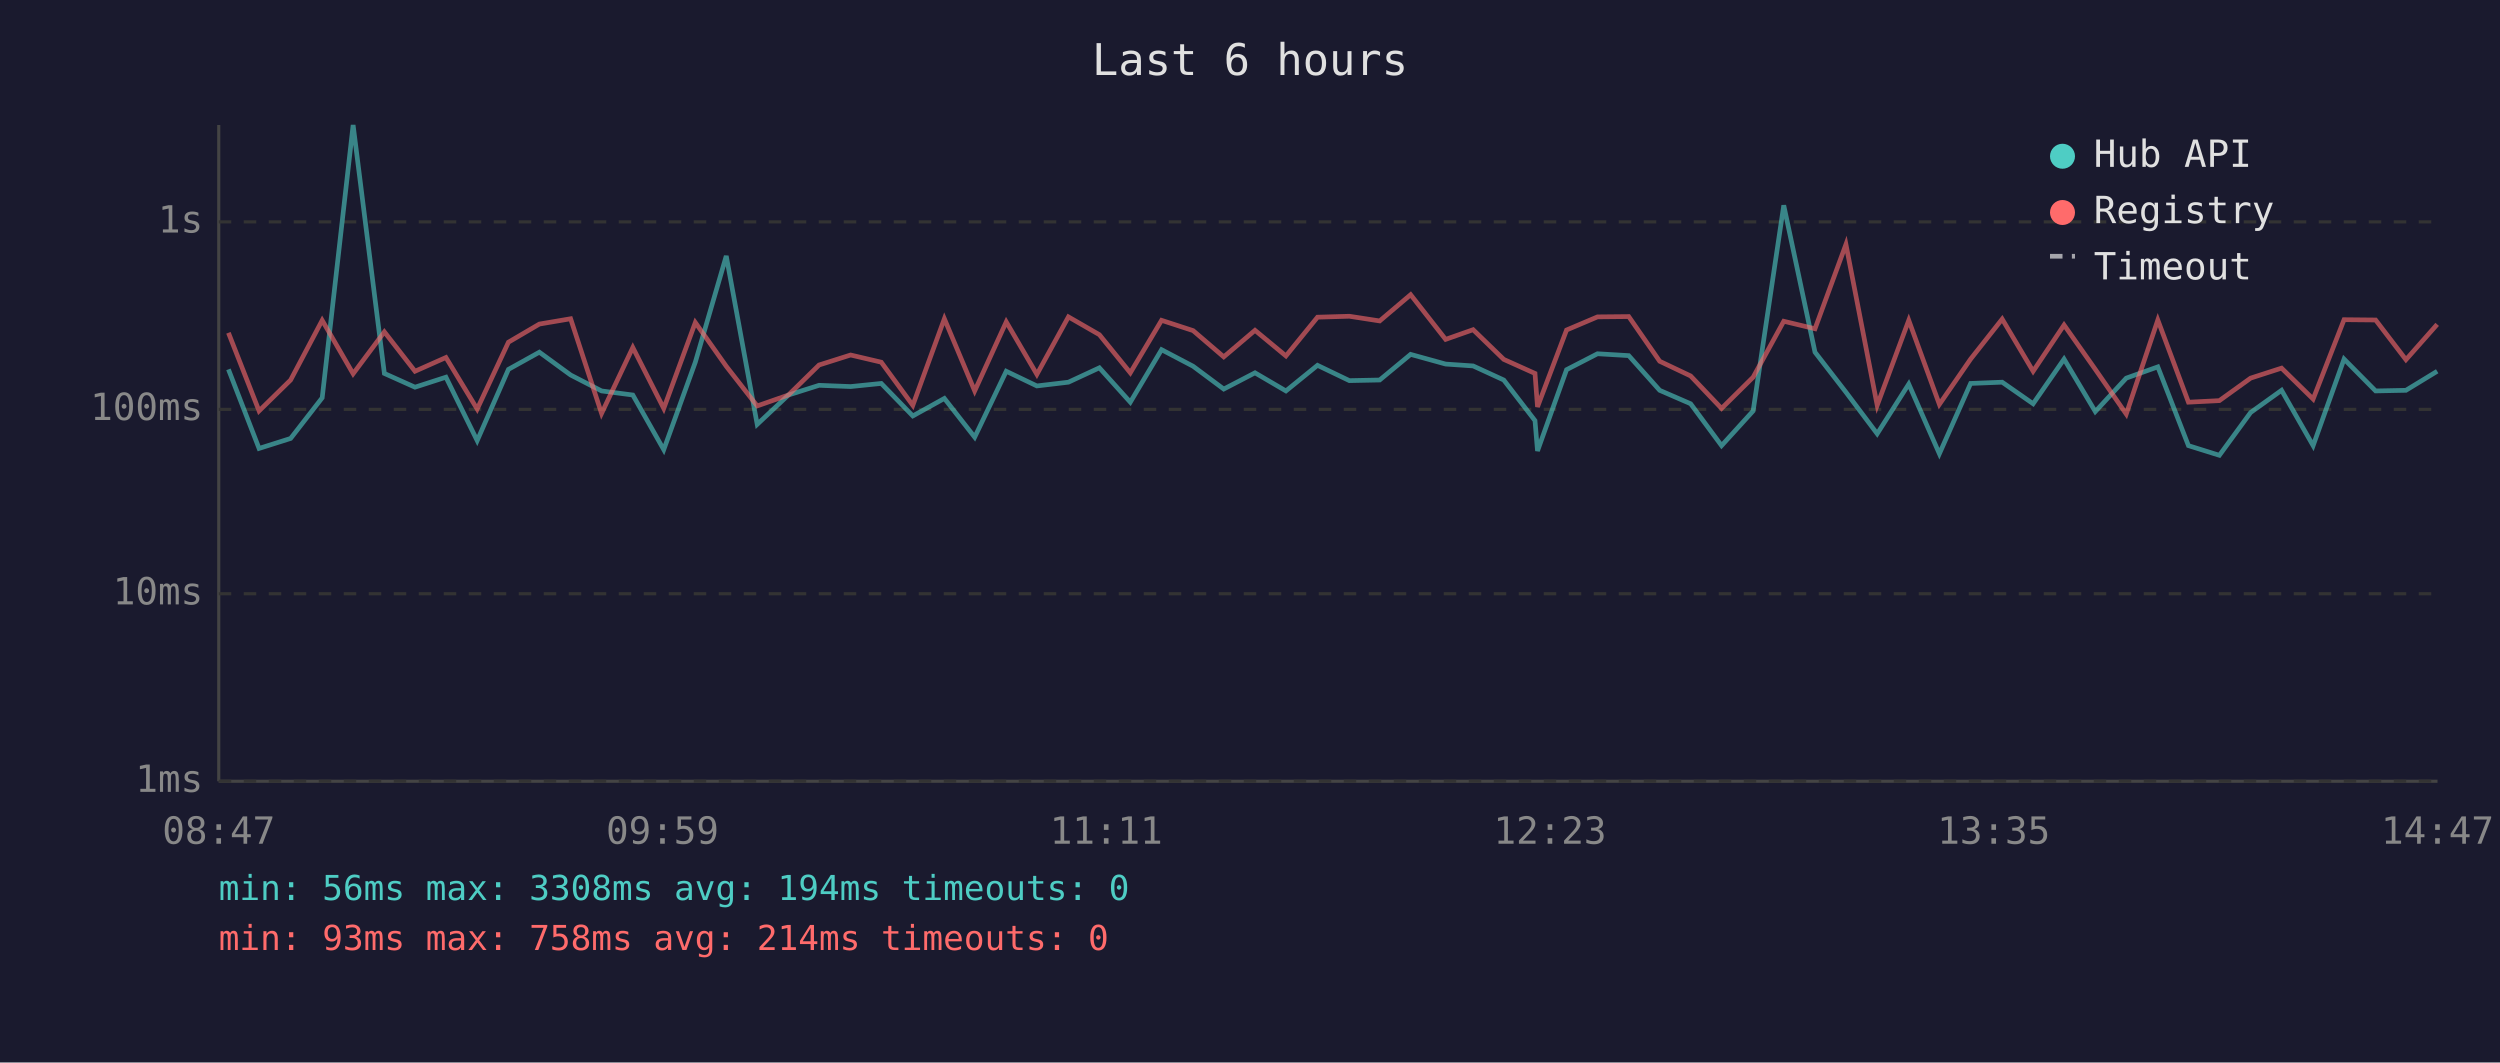
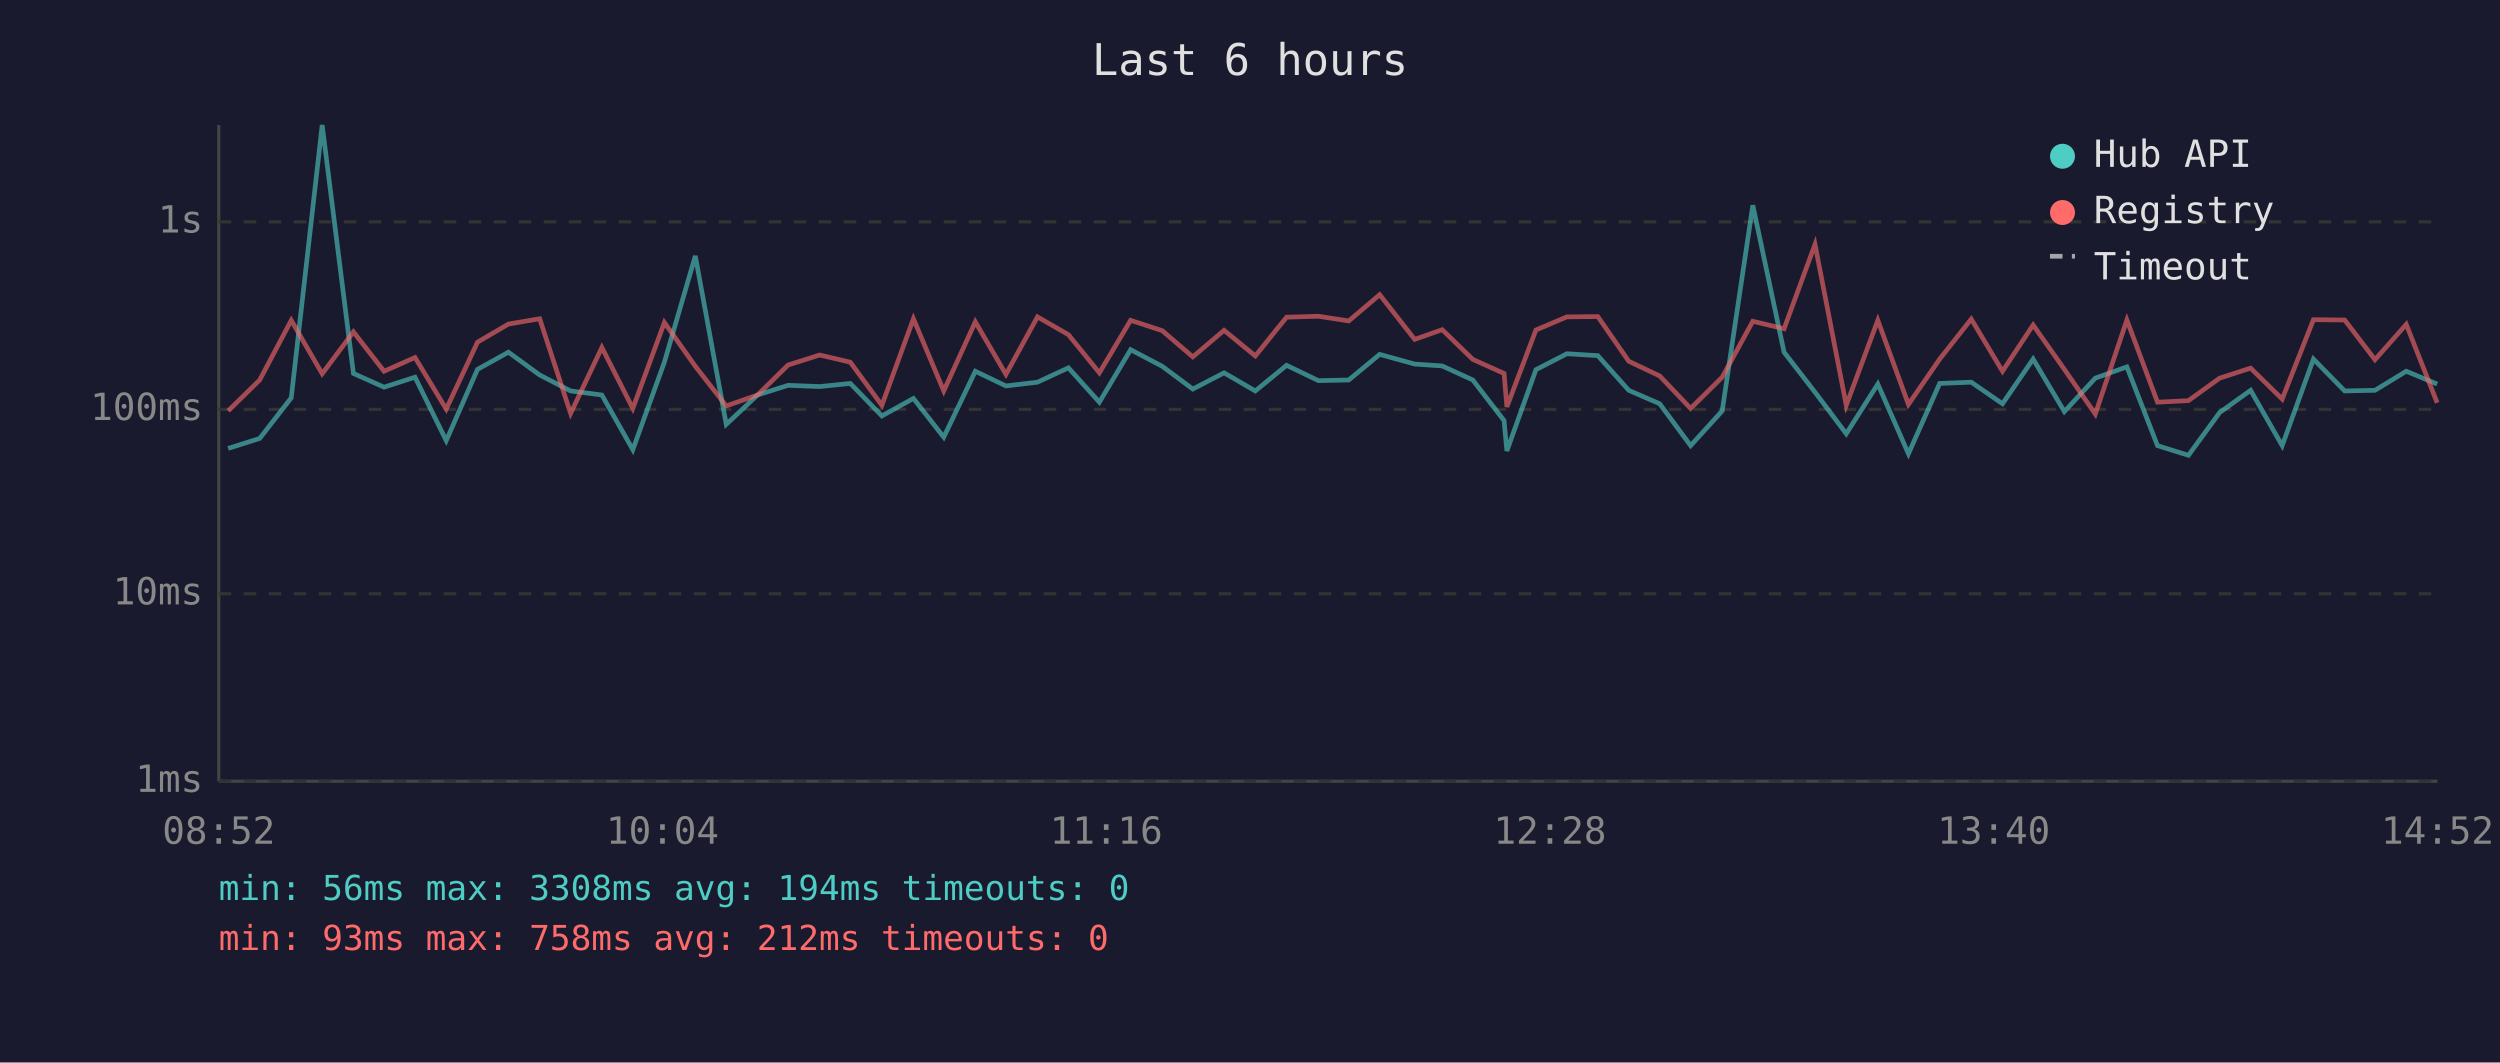
<svg xmlns="http://www.w3.org/2000/svg" viewBox="0 0 800 340" font-family="monospace" font-size="12">
  <rect width="800" height="340" fill="#1a1a2e" />
  <text x="400" y="24" fill="#e0e0e0" font-size="14" text-anchor="middle">Last 6 hours</text>
  <line x1="70" y1="40" x2="70" y2="250" stroke="#444" stroke-width="1" />
  <line x1="70" y1="250" x2="780" y2="250" stroke="#444" stroke-width="1" />
  <line x1="70" y1="250" x2="780" y2="250" stroke="#333" stroke-width="1" stroke-dasharray="4" />
  <text x="65" y="250" fill="#888" text-anchor="end" dominant-baseline="middle">1ms</text>
  <line x1="70" y1="190" x2="780" y2="190" stroke="#333" stroke-width="1" stroke-dasharray="4" />
  <text x="65" y="190" fill="#888" text-anchor="end" dominant-baseline="middle">10ms</text>
  <line x1="70" y1="131" x2="780" y2="131" stroke="#333" stroke-width="1" stroke-dasharray="4" />
  <text x="65" y="131" fill="#888" text-anchor="end" dominant-baseline="middle">100ms</text>
  <line x1="70" y1="71" x2="780" y2="71" stroke="#333" stroke-width="1" stroke-dasharray="4" />
  <text x="65" y="71" fill="#888" text-anchor="end" dominant-baseline="middle">1s</text>
-   <text x="70" y="270" fill="#888" text-anchor="middle">08:47</text>
-   <text x="212" y="270" fill="#888" text-anchor="middle">09:59</text>
-   <text x="354" y="270" fill="#888" text-anchor="middle">11:11</text>
-   <text x="496" y="270" fill="#888" text-anchor="middle">12:23</text>
-   <text x="638" y="270" fill="#888" text-anchor="middle">13:35</text>
-   <text x="780" y="270" fill="#888" text-anchor="middle">14:47</text>
-   <polyline points="73.1,118.2 82.9,143.5 93.0,140.3 103.1,127.3 113.0,40.0 123.0,119.5 132.8,123.9 142.7,120.7 152.7,141.0 162.7,118.2 172.6,112.7 182.6,120.0 192.5,125.1 202.5,126.4 212.4,143.9 222.5,115.9 232.4,81.9 242.3,135.8 252.3,126.4 262.1,123.3 272.2,123.7 282.0,122.7 292.1,133.1 302.2,127.5 311.9,139.9 322.0,118.8 331.8,123.5 341.9,122.3 351.8,117.7 361.7,128.7 371.7,111.9 381.8,117.2 391.6,124.5 401.6,119.3 411.5,125.1 421.6,116.9 431.8,121.8 441.5,121.6 451.4,113.4 462.6,116.5 471.4,117.1 481.2,121.6 491.2,134.6 492.0,144.3 501.3,118.3 511.2,113.2 521.2,113.8 531.1,124.9 541.0,129.2 550.9,142.6 561.0,131.5 570.8,65.7 580.8,112.7 590.7,125.5 600.7,138.8 610.8,122.9 620.6,145.2 630.6,122.7 640.7,122.3 650.6,129.2 660.5,114.9 670.5,131.7 680.4,121.0 690.5,117.4 700.3,142.6 710.2,145.7 720.2,132.0 730.1,124.9 740.2,142.6 750.1,114.9 760.2,125.1 769.9,124.9 779.9,118.8" fill="none" stroke="#4ecdc4" stroke-width="1.5" opacity="0.6" />
-   <polyline points="73.1,106.5 82.9,131.5 93.0,121.6 103.1,102.5 113.0,119.6 123.0,106.2 132.8,118.8 142.7,114.4 152.7,130.9 162.7,109.5 172.6,103.7 182.6,102.0 192.5,132.3 202.5,111.2 212.4,130.7 222.5,103.2 232.4,117.2 242.3,129.9 252.3,126.4 262.1,116.8 272.2,113.6 282.0,115.9 292.1,129.7 302.2,102.0 311.9,125.1 322.0,103.0 331.8,119.8 341.9,101.4 351.8,107.1 361.7,119.3 371.7,102.5 381.8,105.8 391.6,114.2 401.6,105.7 411.5,113.9 421.6,101.5 431.8,101.2 441.5,102.7 451.4,94.3 462.6,108.6 471.4,105.5 481.2,115.0 491.2,119.5 492.0,130.2 501.3,105.6 511.2,101.4 521.2,101.3 531.1,115.6 541.0,120.3 550.9,130.7 561.0,120.7 570.8,102.8 580.8,105.2 590.7,78.2 600.7,129.7 610.8,102.5 620.6,129.4 630.6,114.9 640.7,102.1 650.6,118.8 660.5,104.0 670.5,118.2 680.4,132.5 690.5,102.4 700.3,128.7 710.2,128.2 720.2,121.0 730.1,117.8 740.2,127.7 750.1,102.3 760.2,102.4 769.9,115.1 779.9,103.8" fill="none" stroke="#ff6b6b" stroke-width="1.5" opacity="0.6" />
+   <text x="70" y="270" fill="#888" text-anchor="middle">08:52</text>
+   <text x="212" y="270" fill="#888" text-anchor="middle">10:04</text>
+   <text x="354" y="270" fill="#888" text-anchor="middle">11:16</text>
+   <text x="496" y="270" fill="#888" text-anchor="middle">12:28</text>
+   <text x="638" y="270" fill="#888" text-anchor="middle">13:40</text>
+   <text x="780" y="270" fill="#888" text-anchor="middle">14:52</text>
+   <polyline points="73.0,143.5 83.1,140.3 93.2,127.3 103.1,40.0 113.1,119.5 122.9,123.9 132.8,120.7 142.8,141.0 152.8,118.2 162.7,112.7 172.7,120.0 182.6,125.1 192.6,126.4 202.5,143.9 212.6,115.9 222.5,81.9 232.4,135.8 242.4,126.4 252.2,123.3 262.3,123.7 272.1,122.7 282.2,133.1 292.3,127.5 302.0,139.9 312.1,118.8 321.9,123.5 332.0,122.3 341.9,117.7 351.8,128.7 361.8,111.9 371.9,117.2 381.7,124.5 391.7,119.3 401.7,125.1 411.7,116.9 421.9,121.8 431.6,121.6 441.5,113.4 452.7,116.5 461.5,117.1 471.3,121.6 481.3,134.6 482.2,144.3 491.5,118.3 501.4,113.2 511.3,113.8 521.2,124.9 531.1,129.2 541.0,142.6 551.1,131.5 560.9,65.7 570.9,112.7 580.8,125.5 590.8,138.8 600.9,122.9 610.7,145.2 620.7,122.7 630.8,122.3 640.8,129.2 650.6,114.9 660.6,131.7 670.5,121.0 680.6,117.4 690.4,142.6 700.3,145.7 710.3,132.0 720.2,124.9 730.3,142.6 740.3,114.9 750.3,125.1 760.0,124.9 770.0,118.8 779.9,122.9" fill="none" stroke="#4ecdc4" stroke-width="1.5" opacity="0.6" />
+   <polyline points="73.0,131.5 83.1,121.6 93.2,102.5 103.1,119.6 113.1,106.2 122.9,118.8 132.8,114.4 142.8,130.9 152.8,109.5 162.7,103.7 172.7,102.0 182.6,132.3 192.6,111.2 202.5,130.7 212.6,103.2 222.5,117.2 232.4,129.9 242.4,126.4 252.2,116.8 262.3,113.6 272.1,115.9 282.2,129.7 292.3,102.0 302.0,125.1 312.1,103.0 321.9,119.8 332.0,101.4 341.9,107.1 351.8,119.3 361.8,102.5 371.9,105.8 381.7,114.2 391.7,105.7 401.7,113.9 411.7,101.5 421.9,101.2 431.6,102.7 441.5,94.3 452.7,108.6 461.5,105.5 471.3,115.0 481.3,119.5 482.2,130.2 491.5,105.6 501.4,101.4 511.3,101.3 521.2,115.6 531.1,120.3 541.0,130.7 551.1,120.7 560.9,102.8 570.9,105.2 580.8,78.2 590.8,129.7 600.9,102.5 610.7,129.4 620.7,114.9 630.8,102.1 640.8,118.8 650.6,104.0 660.6,118.2 670.5,132.5 680.6,102.4 690.4,128.7 700.3,128.2 710.3,121.0 720.2,117.8 730.3,127.7 740.3,102.3 750.3,102.4 760.0,115.1 770.0,103.8 779.9,128.9" fill="none" stroke="#ff6b6b" stroke-width="1.5" opacity="0.6" />
  <circle cx="660" cy="50" r="4" fill="#4ecdc4" />
  <text x="670" y="50" fill="#e0e0e0" dominant-baseline="middle">Hub API</text>
  <circle cx="660" cy="68" r="4" fill="#ff6b6b" />
  <text x="670" y="68" fill="#e0e0e0" dominant-baseline="middle">Registry</text>
  <line x1="656" y1="82" x2="664" y2="82" stroke="#e0e0e0" stroke-width="1.5" stroke-dasharray="4,3" opacity="0.7" />
  <text x="670" y="86" fill="#e0e0e0" dominant-baseline="middle">Timeout</text>
  <text x="70" y="288" fill="#4ecdc4" font-size="11">min: 56ms  max: 3308ms  avg: 194ms  timeouts: 0</text>
-   <text x="70" y="304" fill="#ff6b6b" font-size="11">min: 93ms  max: 758ms  avg: 214ms  timeouts: 0</text>
+   <text x="70" y="304" fill="#ff6b6b" font-size="11">min: 93ms  max: 758ms  avg: 212ms  timeouts: 0</text>
</svg>
